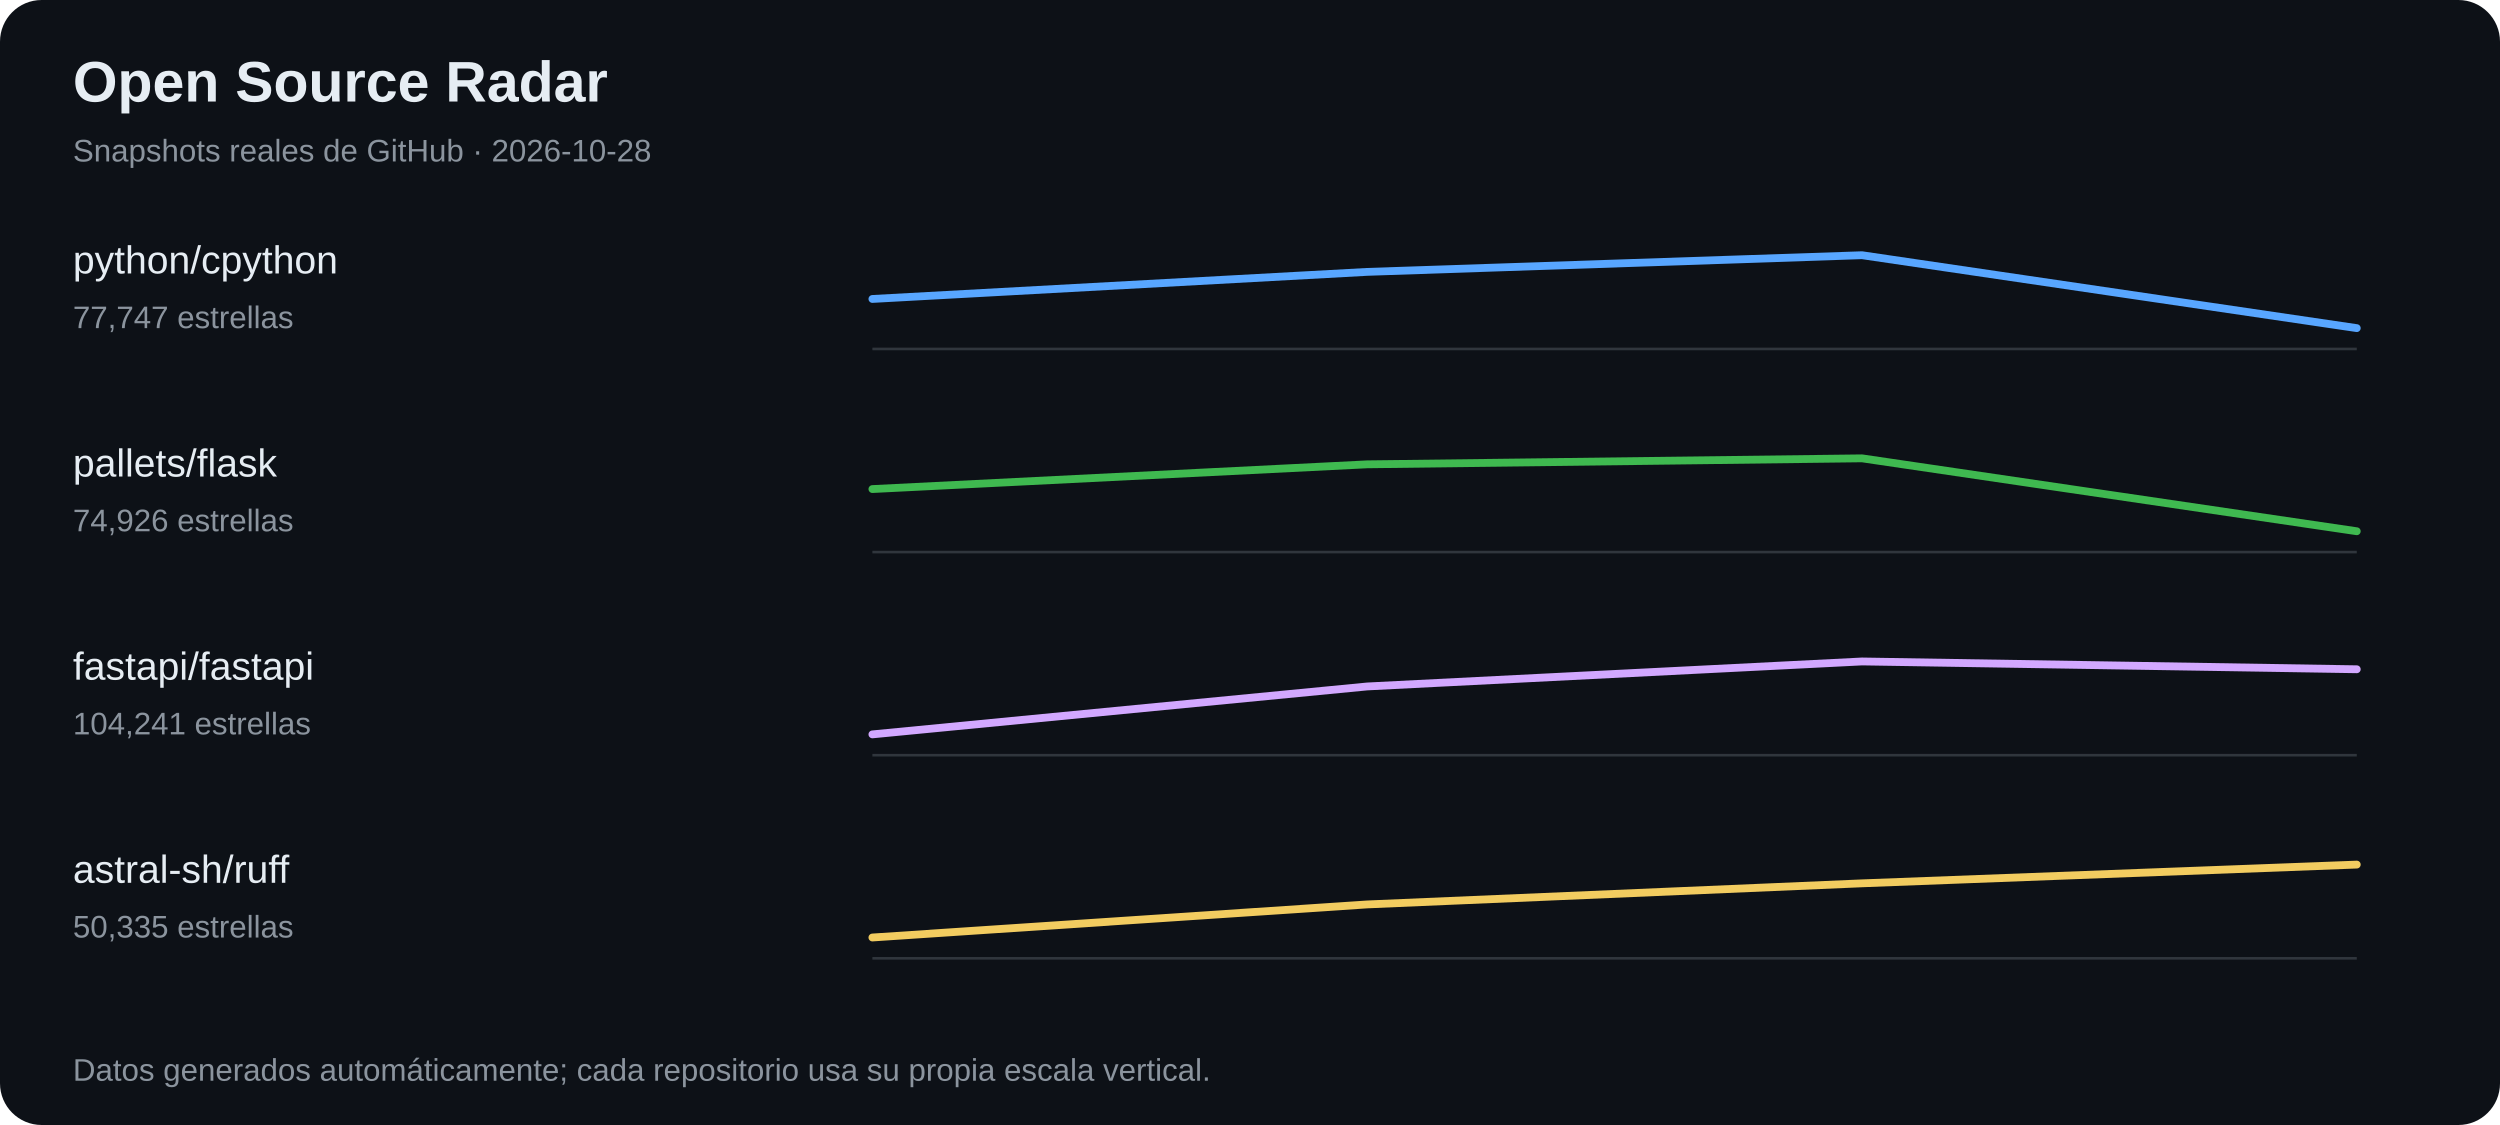
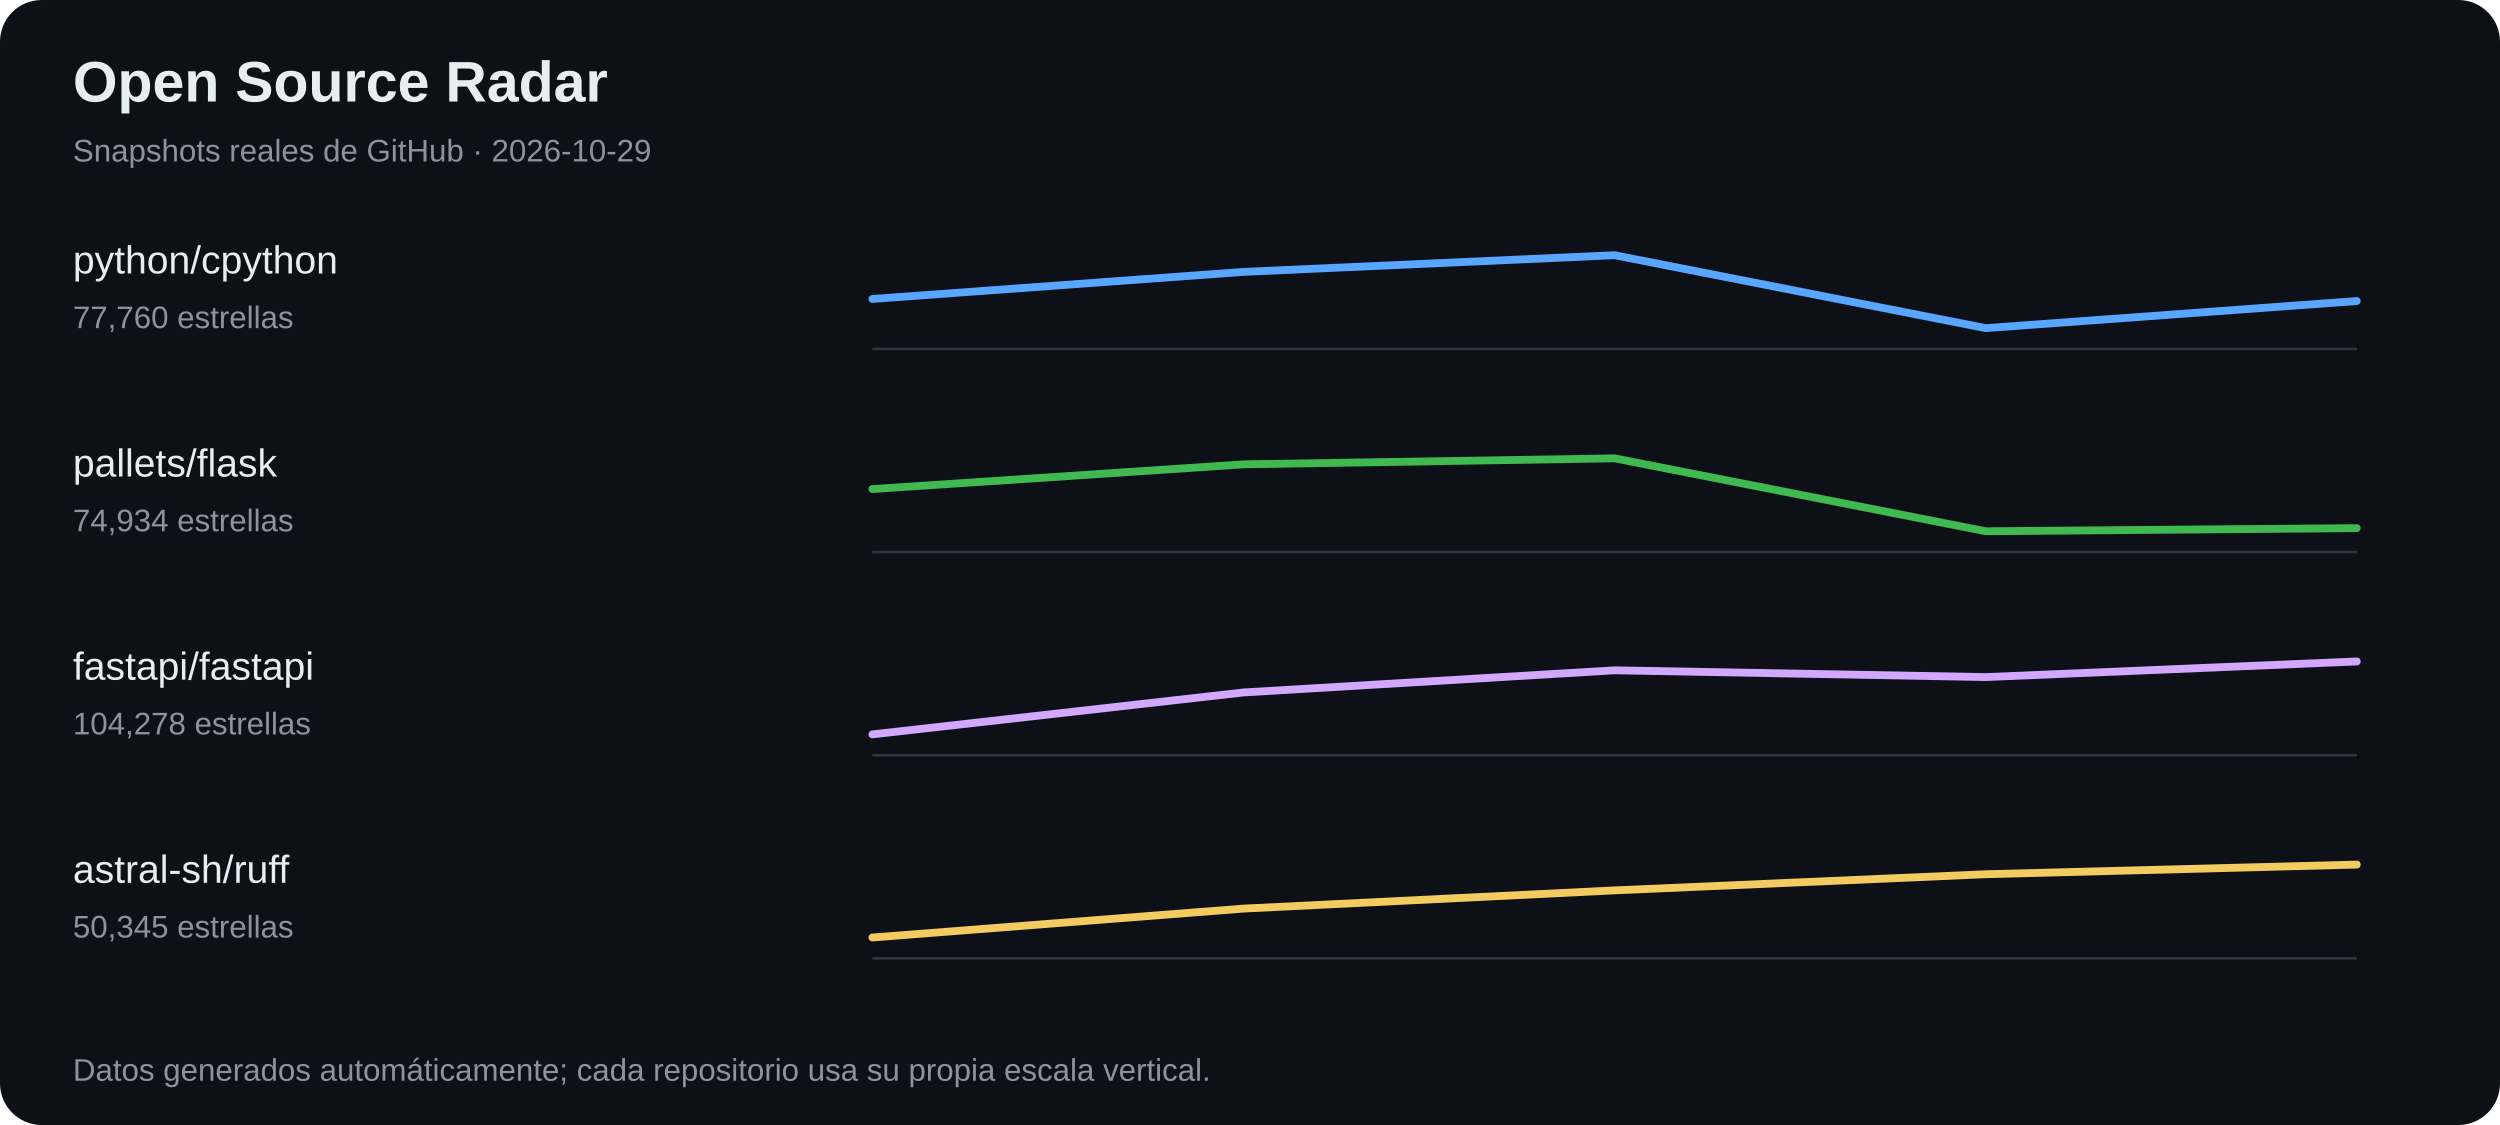
<svg xmlns="http://www.w3.org/2000/svg" width="960" height="432" viewBox="0 0 960 432" role="img" aria-label="Tendencias de estrellas en proyectos open source">
  <rect width="100%" height="100%" fill="#0d1117" rx="16" />
  <text x="28" y="39" font-family="Arial,sans-serif" font-size="22" font-weight="700" fill="#e6edf3">Open Source Radar</text>
-   <text x="28" y="62" font-family="Arial,sans-serif" font-size="12" fill="#8b949e">Snapshots reales de GitHub · 2026-10-28</text>
+   <text x="28" y="62" font-family="Arial,sans-serif" font-size="12" fill="#8b949e">Snapshots reales de GitHub · 2026-10-29</text>
  <text x="28" y="105" fill="#e6edf3" font-family="Arial,sans-serif" font-size="15">python/cpython</text>
-   <text x="28" y="126" fill="#8b949e" font-family="Arial,sans-serif" font-size="12">77,747 estrellas</text>
+   <text x="28" y="126" fill="#8b949e" font-family="Arial,sans-serif" font-size="12">77,760 estrellas</text>
  <line x1="335" y1="134" x2="905" y2="134" stroke="#30363d" />
-   <polyline points="335.0,114.8 525.0,104.4 715.0,98.0 905.0,126.0" fill="none" stroke="#58a6ff" stroke-width="3" stroke-linejoin="round" stroke-linecap="round" />
+   <polyline points="335.0,114.8 477.5,104.4 620.0,98.0 762.5,126.0 905.0,115.6" fill="none" stroke="#58a6ff" stroke-width="3" stroke-linejoin="round" stroke-linecap="round" />
  <text x="28" y="183" fill="#e6edf3" font-family="Arial,sans-serif" font-size="15">pallets/flask</text>
-   <text x="28" y="204" fill="#8b949e" font-family="Arial,sans-serif" font-size="12">74,926 estrellas</text>
+   <text x="28" y="204" fill="#8b949e" font-family="Arial,sans-serif" font-size="12">74,934 estrellas</text>
  <line x1="335" y1="212" x2="905" y2="212" stroke="#30363d" />
-   <polyline points="335.0,187.8 525.0,178.3 715.0,176.0 905.0,204.0" fill="none" stroke="#3fb950" stroke-width="3" stroke-linejoin="round" stroke-linecap="round" />
+   <polyline points="335.0,187.8 477.5,178.3 620.0,176.0 762.5,204.0 905.0,202.8" fill="none" stroke="#3fb950" stroke-width="3" stroke-linejoin="round" stroke-linecap="round" />
  <text x="28" y="261" fill="#e6edf3" font-family="Arial,sans-serif" font-size="15">fastapi/fastapi</text>
-   <text x="28" y="282" fill="#8b949e" font-family="Arial,sans-serif" font-size="12">104,241 estrellas</text>
+   <text x="28" y="282" fill="#8b949e" font-family="Arial,sans-serif" font-size="12">104,278 estrellas</text>
  <line x1="335" y1="290" x2="905" y2="290" stroke="#30363d" />
-   <polyline points="335.0,282.0 525.0,263.6 715.0,254.0 905.0,257.0" fill="none" stroke="#d2a8ff" stroke-width="3" stroke-linejoin="round" stroke-linecap="round" />
+   <polyline points="335.0,282.0 477.5,265.9 620.0,257.4 762.5,260.0 905.0,254.0" fill="none" stroke="#d2a8ff" stroke-width="3" stroke-linejoin="round" stroke-linecap="round" />
  <text x="28" y="339" fill="#e6edf3" font-family="Arial,sans-serif" font-size="15">astral-sh/ruff</text>
-   <text x="28" y="360" fill="#8b949e" font-family="Arial,sans-serif" font-size="12">50,335 estrellas</text>
+   <text x="28" y="360" fill="#8b949e" font-family="Arial,sans-serif" font-size="12">50,345 estrellas</text>
  <line x1="335" y1="368" x2="905" y2="368" stroke="#30363d" />
-   <polyline points="335.0,360.0 525.0,347.3 715.0,339.2 905.0,332.0" fill="none" stroke="#f2cc60" stroke-width="3" stroke-linejoin="round" stroke-linecap="round" />
+   <polyline points="335.0,360.0 477.5,348.9 620.0,341.9 762.5,335.7 905.0,332.0" fill="none" stroke="#f2cc60" stroke-width="3" stroke-linejoin="round" stroke-linecap="round" />
  <text x="28" y="415" fill="#8b949e" font-family="Arial,sans-serif" font-size="12">Datos generados automáticamente; cada repositorio usa su propia escala vertical.</text>
</svg>
